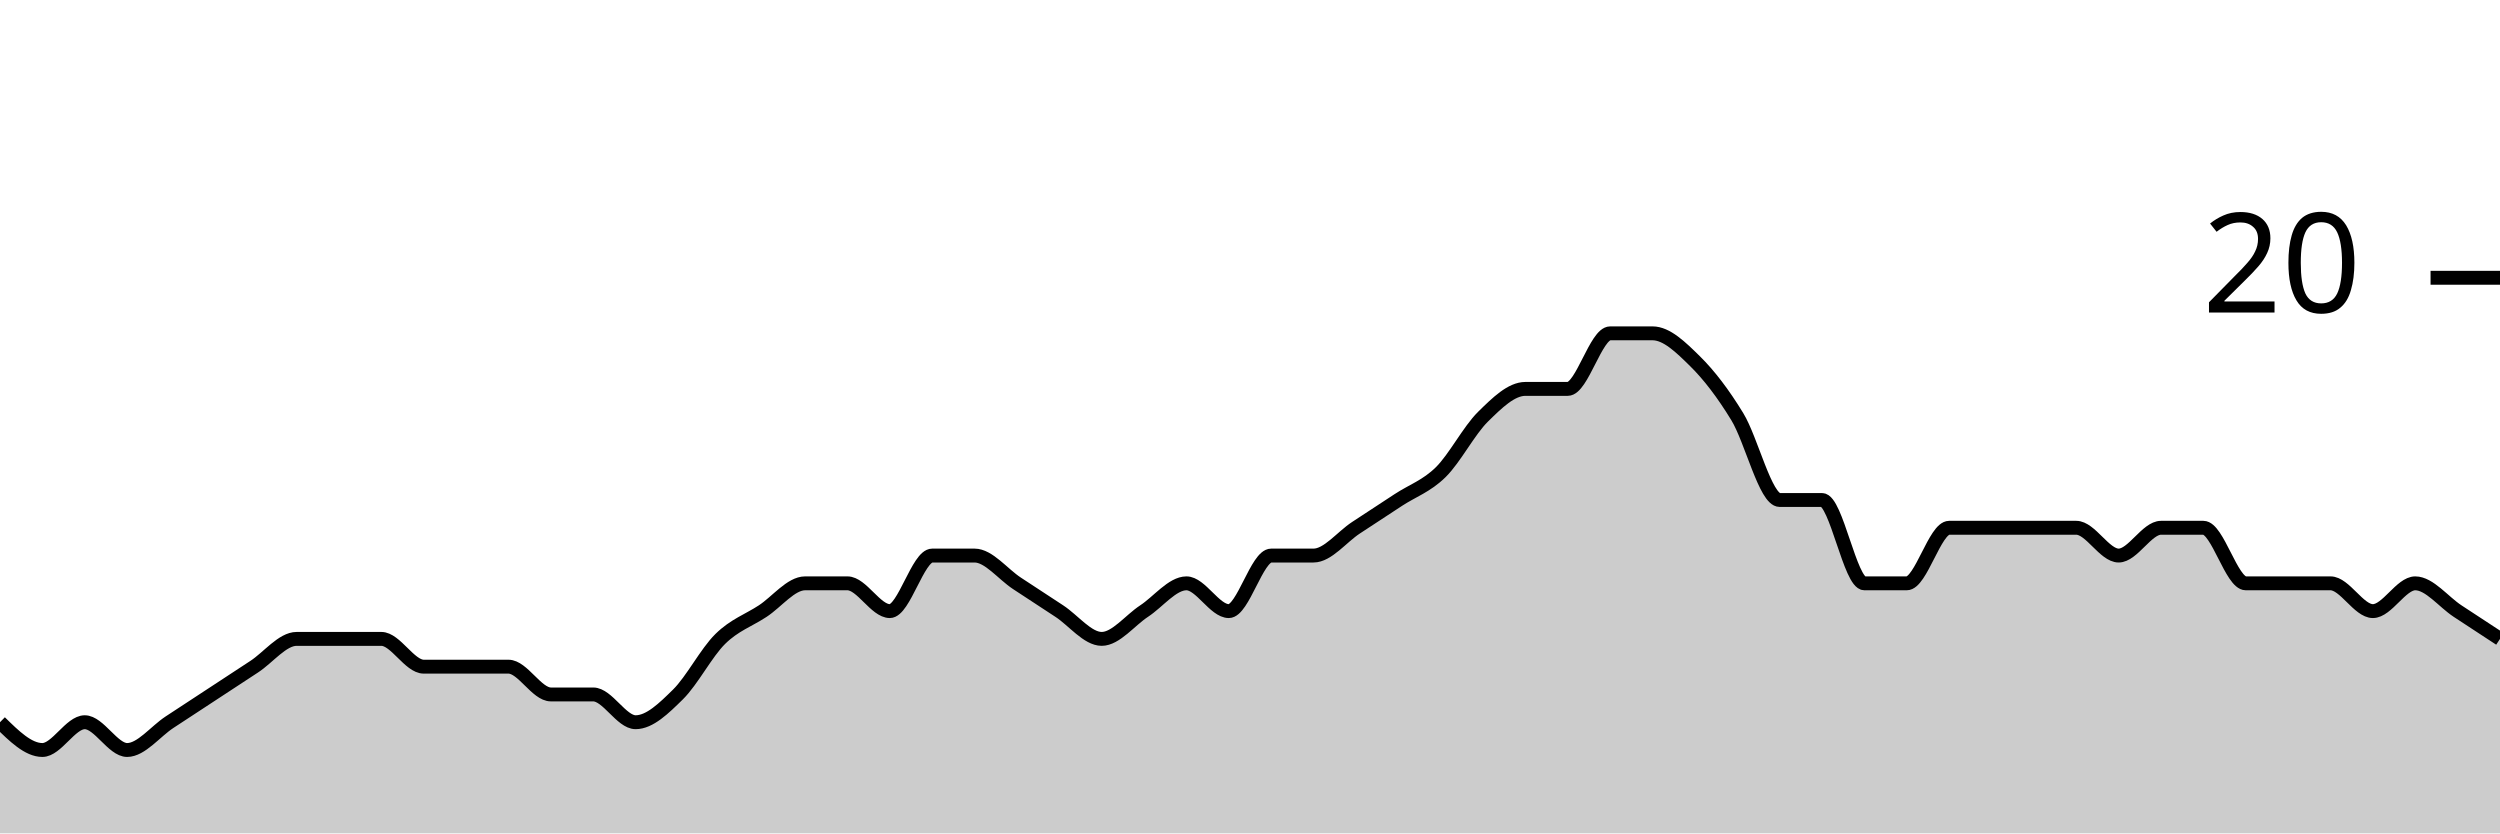
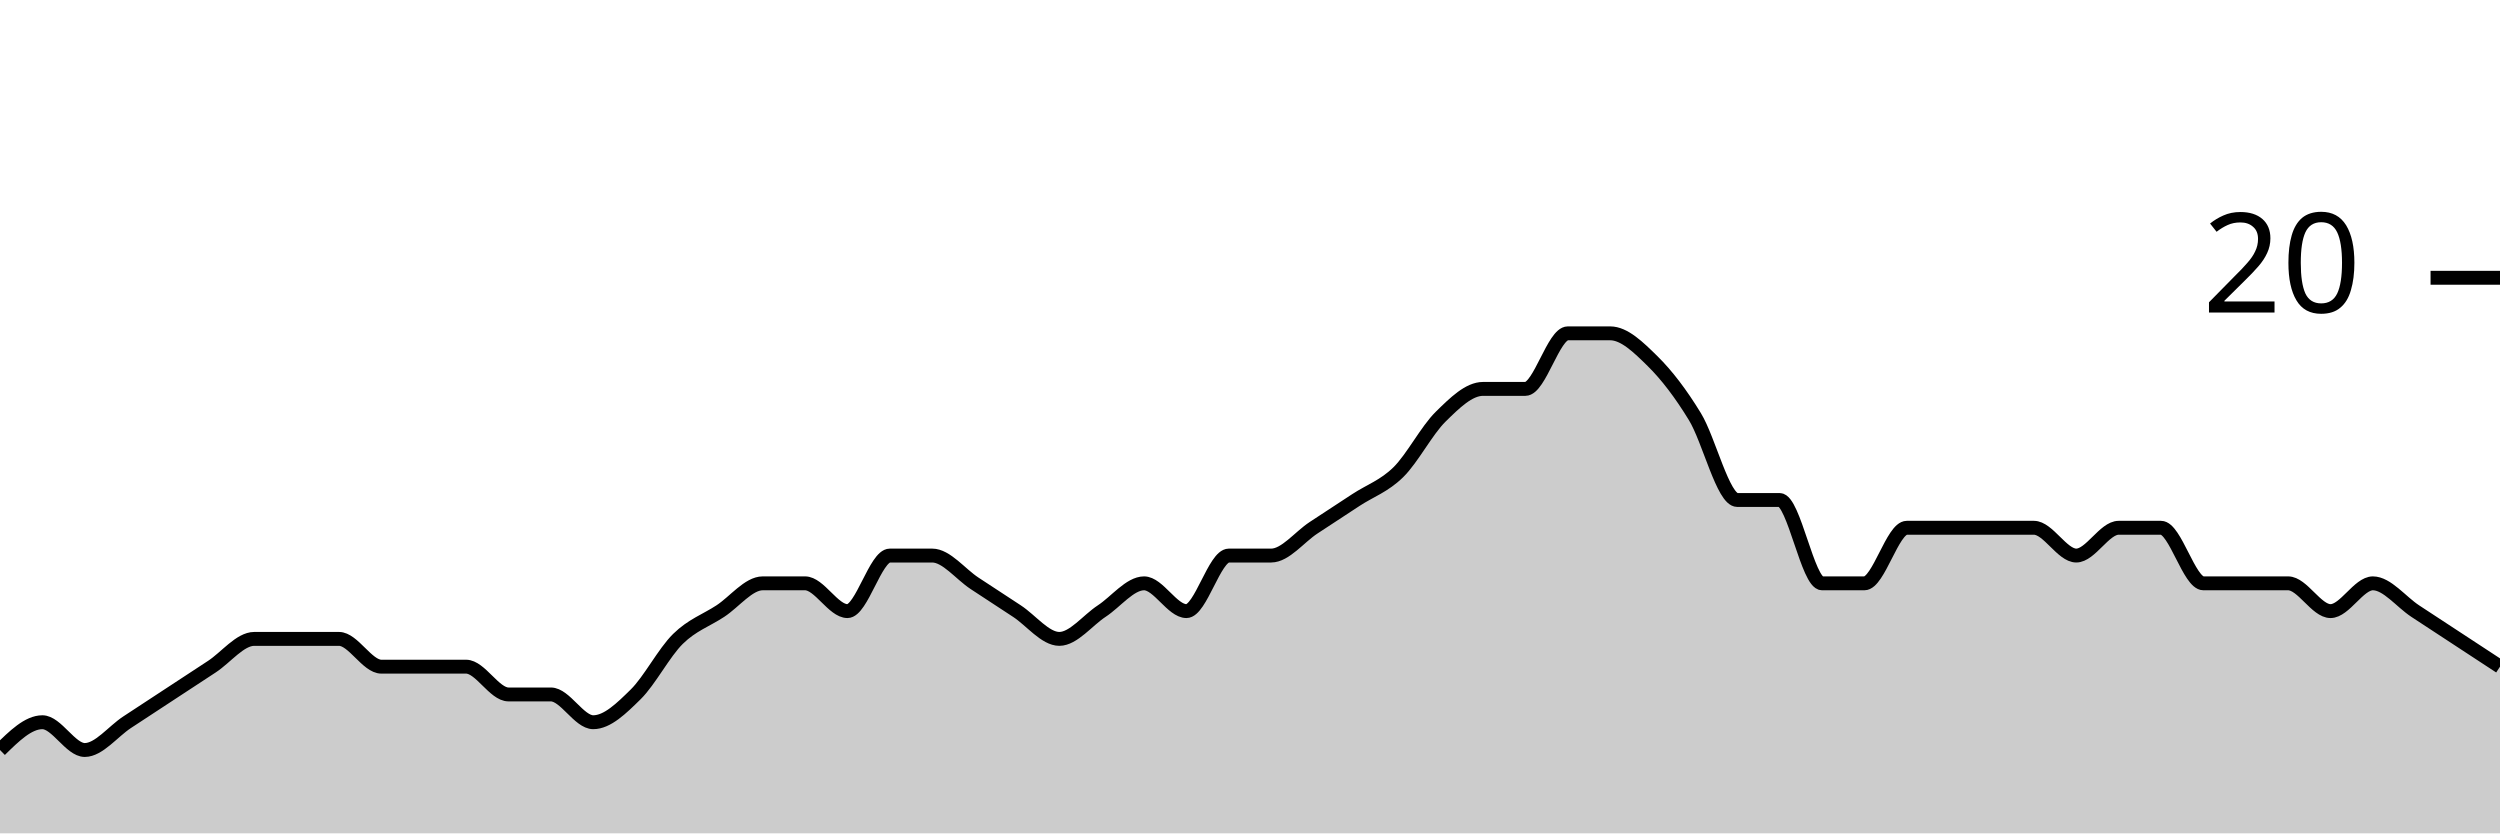
<svg xmlns="http://www.w3.org/2000/svg" viewBox="0 0 180 60">
  <g transform="translate(0,20)">
-     <path class="area" fill="rgba(0, 0, 0, 0.2)" d="M0,32C1.017,33,2.034,34,3.051,34C4.068,34,5.085,32,6.102,32C7.119,32,8.136,34,9.153,34C10.169,34,11.186,32.667,12.203,32C13.22,31.333,14.237,30.667,15.254,30C16.271,29.333,17.288,28.667,18.305,28C19.322,27.333,20.339,26,21.356,26C22.373,26,23.39,26,24.407,26C25.424,26,26.441,26,27.458,26C28.475,26,29.492,28,30.508,28C31.525,28,32.542,28,33.559,28C34.576,28,35.593,28,36.61,28C37.627,28,38.644,30,39.661,30C40.678,30,41.695,30,42.712,30C43.729,30,44.746,32,45.763,32C46.78,32,47.797,31,48.814,30C49.831,29,50.847,27,51.864,26C52.881,25,53.898,24.667,54.915,24C55.932,23.333,56.949,22,57.966,22C58.983,22,60,22,61.017,22C62.034,22,63.051,24,64.068,24C65.085,24,66.102,20,67.119,20C68.136,20,69.153,20,70.169,20C71.186,20,72.203,21.333,73.22,22C74.237,22.667,75.254,23.333,76.271,24C77.288,24.667,78.305,26,79.322,26C80.339,26,81.356,24.667,82.373,24C83.39,23.333,84.407,22,85.424,22C86.441,22,87.458,24,88.475,24C89.492,24,90.508,20,91.525,20C92.542,20,93.559,20,94.576,20C95.593,20,96.61,18.667,97.627,18C98.644,17.333,99.661,16.667,100.678,16C101.695,15.333,102.712,15,103.729,14C104.746,13,105.763,11,106.78,10C107.797,9,108.814,8,109.831,8C110.847,8,111.864,8,112.881,8C113.898,8,114.915,4,115.932,4C116.949,4,117.966,4,118.983,4C120,4,121.017,5,122.034,6C123.051,7,124.068,8.333,125.085,10C126.102,11.667,127.119,16,128.136,16C129.153,16,130.169,16,131.186,16C132.203,16,133.22,22,134.237,22C135.254,22,136.271,22,137.288,22C138.305,22,139.322,18,140.339,18C141.356,18,142.373,18,143.39,18C144.407,18,145.424,18,146.441,18C147.458,18,148.475,18,149.492,18C150.508,18,151.525,20,152.542,20C153.559,20,154.576,18,155.593,18C156.61,18,157.627,18,158.644,18C159.661,18,160.678,22,161.695,22C162.712,22,163.729,22,164.746,22C165.763,22,166.78,22,167.797,22C168.814,22,169.831,24,170.847,24C171.864,24,172.881,22,173.898,22C174.915,22,175.932,23.333,176.949,24C177.966,24.667,178.983,25.333,180,26L180,40C178.983,40,177.966,40,176.949,40C175.932,40,174.915,40,173.898,40C172.881,40,171.864,40,170.847,40C169.831,40,168.814,40,167.797,40C166.78,40,165.763,40,164.746,40C163.729,40,162.712,40,161.695,40C160.678,40,159.661,40,158.644,40C157.627,40,156.61,40,155.593,40C154.576,40,153.559,40,152.542,40C151.525,40,150.508,40,149.492,40C148.475,40,147.458,40,146.441,40C145.424,40,144.407,40,143.39,40C142.373,40,141.356,40,140.339,40C139.322,40,138.305,40,137.288,40C136.271,40,135.254,40,134.237,40C133.22,40,132.203,40,131.186,40C130.169,40,129.153,40,128.136,40C127.119,40,126.102,40,125.085,40C124.068,40,123.051,40,122.034,40C121.017,40,120,40,118.983,40C117.966,40,116.949,40,115.932,40C114.915,40,113.898,40,112.881,40C111.864,40,110.847,40,109.831,40C108.814,40,107.797,40,106.78,40C105.763,40,104.746,40,103.729,40C102.712,40,101.695,40,100.678,40C99.661,40,98.644,40,97.627,40C96.61,40,95.593,40,94.576,40C93.559,40,92.542,40,91.525,40C90.508,40,89.492,40,88.475,40C87.458,40,86.441,40,85.424,40C84.407,40,83.39,40,82.373,40C81.356,40,80.339,40,79.322,40C78.305,40,77.288,40,76.271,40C75.254,40,74.237,40,73.22,40C72.203,40,71.186,40,70.169,40C69.153,40,68.136,40,67.119,40C66.102,40,65.085,40,64.068,40C63.051,40,62.034,40,61.017,40C60,40,58.983,40,57.966,40C56.949,40,55.932,40,54.915,40C53.898,40,52.881,40,51.864,40C50.847,40,49.831,40,48.814,40C47.797,40,46.78,40,45.763,40C44.746,40,43.729,40,42.712,40C41.695,40,40.678,40,39.661,40C38.644,40,37.627,40,36.61,40C35.593,40,34.576,40,33.559,40C32.542,40,31.525,40,30.508,40C29.492,40,28.475,40,27.458,40C26.441,40,25.424,40,24.407,40C23.39,40,22.373,40,21.356,40C20.339,40,19.322,40,18.305,40C17.288,40,16.271,40,15.254,40C14.237,40,13.22,40,12.203,40C11.186,40,10.169,40,9.153,40C8.136,40,7.119,40,6.102,40C5.085,40,4.068,40,3.051,40C2.034,40,1.017,40,0,40Z" />
-     <path class="line" stroke="black" fill="none" d="M0,32C1.017,33,2.034,34,3.051,34C4.068,34,5.085,32,6.102,32C7.119,32,8.136,34,9.153,34C10.169,34,11.186,32.667,12.203,32C13.22,31.333,14.237,30.667,15.254,30C16.271,29.333,17.288,28.667,18.305,28C19.322,27.333,20.339,26,21.356,26C22.373,26,23.39,26,24.407,26C25.424,26,26.441,26,27.458,26C28.475,26,29.492,28,30.508,28C31.525,28,32.542,28,33.559,28C34.576,28,35.593,28,36.61,28C37.627,28,38.644,30,39.661,30C40.678,30,41.695,30,42.712,30C43.729,30,44.746,32,45.763,32C46.78,32,47.797,31,48.814,30C49.831,29,50.847,27,51.864,26C52.881,25,53.898,24.667,54.915,24C55.932,23.333,56.949,22,57.966,22C58.983,22,60,22,61.017,22C62.034,22,63.051,24,64.068,24C65.085,24,66.102,20,67.119,20C68.136,20,69.153,20,70.169,20C71.186,20,72.203,21.333,73.22,22C74.237,22.667,75.254,23.333,76.271,24C77.288,24.667,78.305,26,79.322,26C80.339,26,81.356,24.667,82.373,24C83.39,23.333,84.407,22,85.424,22C86.441,22,87.458,24,88.475,24C89.492,24,90.508,20,91.525,20C92.542,20,93.559,20,94.576,20C95.593,20,96.61,18.667,97.627,18C98.644,17.333,99.661,16.667,100.678,16C101.695,15.333,102.712,15,103.729,14C104.746,13,105.763,11,106.78,10C107.797,9,108.814,8,109.831,8C110.847,8,111.864,8,112.881,8C113.898,8,114.915,4,115.932,4C116.949,4,117.966,4,118.983,4C120,4,121.017,5,122.034,6C123.051,7,124.068,8.333,125.085,10C126.102,11.667,127.119,16,128.136,16C129.153,16,130.169,16,131.186,16C132.203,16,133.22,22,134.237,22C135.254,22,136.271,22,137.288,22C138.305,22,139.322,18,140.339,18C141.356,18,142.373,18,143.39,18C144.407,18,145.424,18,146.441,18C147.458,18,148.475,18,149.492,18C150.508,18,151.525,20,152.542,20C153.559,20,154.576,18,155.593,18C156.61,18,157.627,18,158.644,18C159.661,18,160.678,22,161.695,22C162.712,22,163.729,22,164.746,22C165.763,22,166.78,22,167.797,22C168.814,22,169.831,24,170.847,24C171.864,24,172.881,22,173.898,22C174.915,22,175.932,23.333,176.949,24C177.966,24.667,178.983,25.333,180,26" />
+     <path class="area" fill="rgba(0, 0, 0, 0.2)" d="M0,34C1.017,33,2.034,32,3.051,32C4.068,32,5.085,34,6.102,34C7.119,34,8.136,32.667,9.153,32C10.169,31.333,11.186,30.667,12.203,30C13.22,29.333,14.237,28.667,15.254,28C16.271,27.333,17.288,26,18.305,26C19.322,26,20.339,26,21.356,26C22.373,26,23.39,26,24.407,26C25.424,26,26.441,28,27.458,28C28.475,28,29.492,28,30.508,28C31.525,28,32.542,28,33.559,28C34.576,28,35.593,30,36.61,30C37.627,30,38.644,30,39.661,30C40.678,30,41.695,32,42.712,32C43.729,32,44.746,31,45.763,30C46.78,29,47.797,27,48.814,26C49.831,25,50.847,24.667,51.864,24C52.881,23.333,53.898,22,54.915,22C55.932,22,56.949,22,57.966,22C58.983,22,60,24,61.017,24C62.034,24,63.051,20,64.068,20C65.085,20,66.102,20,67.119,20C68.136,20,69.153,21.333,70.169,22C71.186,22.667,72.203,23.333,73.22,24C74.237,24.667,75.254,26,76.271,26C77.288,26,78.305,24.667,79.322,24C80.339,23.333,81.356,22,82.373,22C83.39,22,84.407,24,85.424,24C86.441,24,87.458,20,88.475,20C89.492,20,90.508,20,91.525,20C92.542,20,93.559,18.667,94.576,18C95.593,17.333,96.61,16.667,97.627,16C98.644,15.333,99.661,15,100.678,14C101.695,13,102.712,11,103.729,10C104.746,9,105.763,8,106.78,8C107.797,8,108.814,8,109.831,8C110.847,8,111.864,4,112.881,4C113.898,4,114.915,4,115.932,4C116.949,4,117.966,5,118.983,6C120,7,121.017,8.333,122.034,10C123.051,11.667,124.068,16,125.085,16C126.102,16,127.119,16,128.136,16C129.153,16,130.169,22,131.186,22C132.203,22,133.22,22,134.237,22C135.254,22,136.271,18,137.288,18C138.305,18,139.322,18,140.339,18C141.356,18,142.373,18,143.39,18C144.407,18,145.424,18,146.441,18C147.458,18,148.475,20,149.492,20C150.508,20,151.525,18,152.542,18C153.559,18,154.576,18,155.593,18C156.61,18,157.627,22,158.644,22C159.661,22,160.678,22,161.695,22C162.712,22,163.729,22,164.746,22C165.763,22,166.78,24,167.797,24C168.814,24,169.831,22,170.847,22C171.864,22,172.881,23.333,173.898,24C174.915,24.667,175.932,25.333,176.949,26C177.966,26.667,178.983,27.333,180,28L180,40C178.983,40,177.966,40,176.949,40C175.932,40,174.915,40,173.898,40C172.881,40,171.864,40,170.847,40C169.831,40,168.814,40,167.797,40C166.78,40,165.763,40,164.746,40C163.729,40,162.712,40,161.695,40C160.678,40,159.661,40,158.644,40C157.627,40,156.61,40,155.593,40C154.576,40,153.559,40,152.542,40C151.525,40,150.508,40,149.492,40C148.475,40,147.458,40,146.441,40C145.424,40,144.407,40,143.39,40C142.373,40,141.356,40,140.339,40C139.322,40,138.305,40,137.288,40C136.271,40,135.254,40,134.237,40C133.22,40,132.203,40,131.186,40C130.169,40,129.153,40,128.136,40C127.119,40,126.102,40,125.085,40C124.068,40,123.051,40,122.034,40C121.017,40,120,40,118.983,40C117.966,40,116.949,40,115.932,40C114.915,40,113.898,40,112.881,40C111.864,40,110.847,40,109.831,40C108.814,40,107.797,40,106.78,40C105.763,40,104.746,40,103.729,40C102.712,40,101.695,40,100.678,40C99.661,40,98.644,40,97.627,40C96.61,40,95.593,40,94.576,40C93.559,40,92.542,40,91.525,40C90.508,40,89.492,40,88.475,40C87.458,40,86.441,40,85.424,40C84.407,40,83.39,40,82.373,40C81.356,40,80.339,40,79.322,40C78.305,40,77.288,40,76.271,40C75.254,40,74.237,40,73.22,40C72.203,40,71.186,40,70.169,40C69.153,40,68.136,40,67.119,40C66.102,40,65.085,40,64.068,40C63.051,40,62.034,40,61.017,40C60,40,58.983,40,57.966,40C56.949,40,55.932,40,54.915,40C53.898,40,52.881,40,51.864,40C50.847,40,49.831,40,48.814,40C47.797,40,46.78,40,45.763,40C44.746,40,43.729,40,42.712,40C41.695,40,40.678,40,39.661,40C38.644,40,37.627,40,36.61,40C35.593,40,34.576,40,33.559,40C32.542,40,31.525,40,30.508,40C29.492,40,28.475,40,27.458,40C26.441,40,25.424,40,24.407,40C23.39,40,22.373,40,21.356,40C20.339,40,19.322,40,18.305,40C17.288,40,16.271,40,15.254,40C14.237,40,13.22,40,12.203,40C11.186,40,10.169,40,9.153,40C8.136,40,7.119,40,6.102,40C5.085,40,4.068,40,3.051,40C2.034,40,1.017,40,0,40Z" />
+     <path class="line" stroke="black" fill="none" d="M0,34C1.017,33,2.034,32,3.051,32C4.068,32,5.085,34,6.102,34C7.119,34,8.136,32.667,9.153,32C10.169,31.333,11.186,30.667,12.203,30C13.22,29.333,14.237,28.667,15.254,28C16.271,27.333,17.288,26,18.305,26C19.322,26,20.339,26,21.356,26C22.373,26,23.39,26,24.407,26C25.424,26,26.441,28,27.458,28C28.475,28,29.492,28,30.508,28C31.525,28,32.542,28,33.559,28C34.576,28,35.593,30,36.61,30C37.627,30,38.644,30,39.661,30C40.678,30,41.695,32,42.712,32C43.729,32,44.746,31,45.763,30C46.78,29,47.797,27,48.814,26C49.831,25,50.847,24.667,51.864,24C52.881,23.333,53.898,22,54.915,22C55.932,22,56.949,22,57.966,22C58.983,22,60,24,61.017,24C62.034,24,63.051,20,64.068,20C65.085,20,66.102,20,67.119,20C68.136,20,69.153,21.333,70.169,22C71.186,22.667,72.203,23.333,73.22,24C74.237,24.667,75.254,26,76.271,26C77.288,26,78.305,24.667,79.322,24C80.339,23.333,81.356,22,82.373,22C83.39,22,84.407,24,85.424,24C86.441,24,87.458,20,88.475,20C89.492,20,90.508,20,91.525,20C92.542,20,93.559,18.667,94.576,18C95.593,17.333,96.61,16.667,97.627,16C98.644,15.333,99.661,15,100.678,14C101.695,13,102.712,11,103.729,10C104.746,9,105.763,8,106.78,8C107.797,8,108.814,8,109.831,8C110.847,8,111.864,4,112.881,4C113.898,4,114.915,4,115.932,4C116.949,4,117.966,5,118.983,6C120,7,121.017,8.333,122.034,10C123.051,11.667,124.068,16,125.085,16C126.102,16,127.119,16,128.136,16C129.153,16,130.169,22,131.186,22C132.203,22,133.22,22,134.237,22C135.254,22,136.271,18,137.288,18C138.305,18,139.322,18,140.339,18C141.356,18,142.373,18,143.39,18C144.407,18,145.424,18,146.441,18C147.458,18,148.475,20,149.492,20C150.508,20,151.525,18,152.542,18C153.559,18,154.576,18,155.593,18C156.61,18,157.627,22,158.644,22C159.661,22,160.678,22,161.695,22C162.712,22,163.729,22,164.746,22C165.763,22,166.78,24,167.797,24C168.814,24,169.831,22,170.847,22C171.864,22,172.881,23.333,173.898,24C174.915,24.667,175.932,25.333,176.949,26C177.966,26.667,178.983,27.333,180,28" />
    <path class="axis-ceiling" stroke-width="1" stroke="black" fill="none" d="M175,0L180,0" />
    <text class="axis-ceiling-label" font-family="sans-serif" text-anchor="end" font-size="10px" x="170" y="2.5">20</text>
  </g>
</svg>
